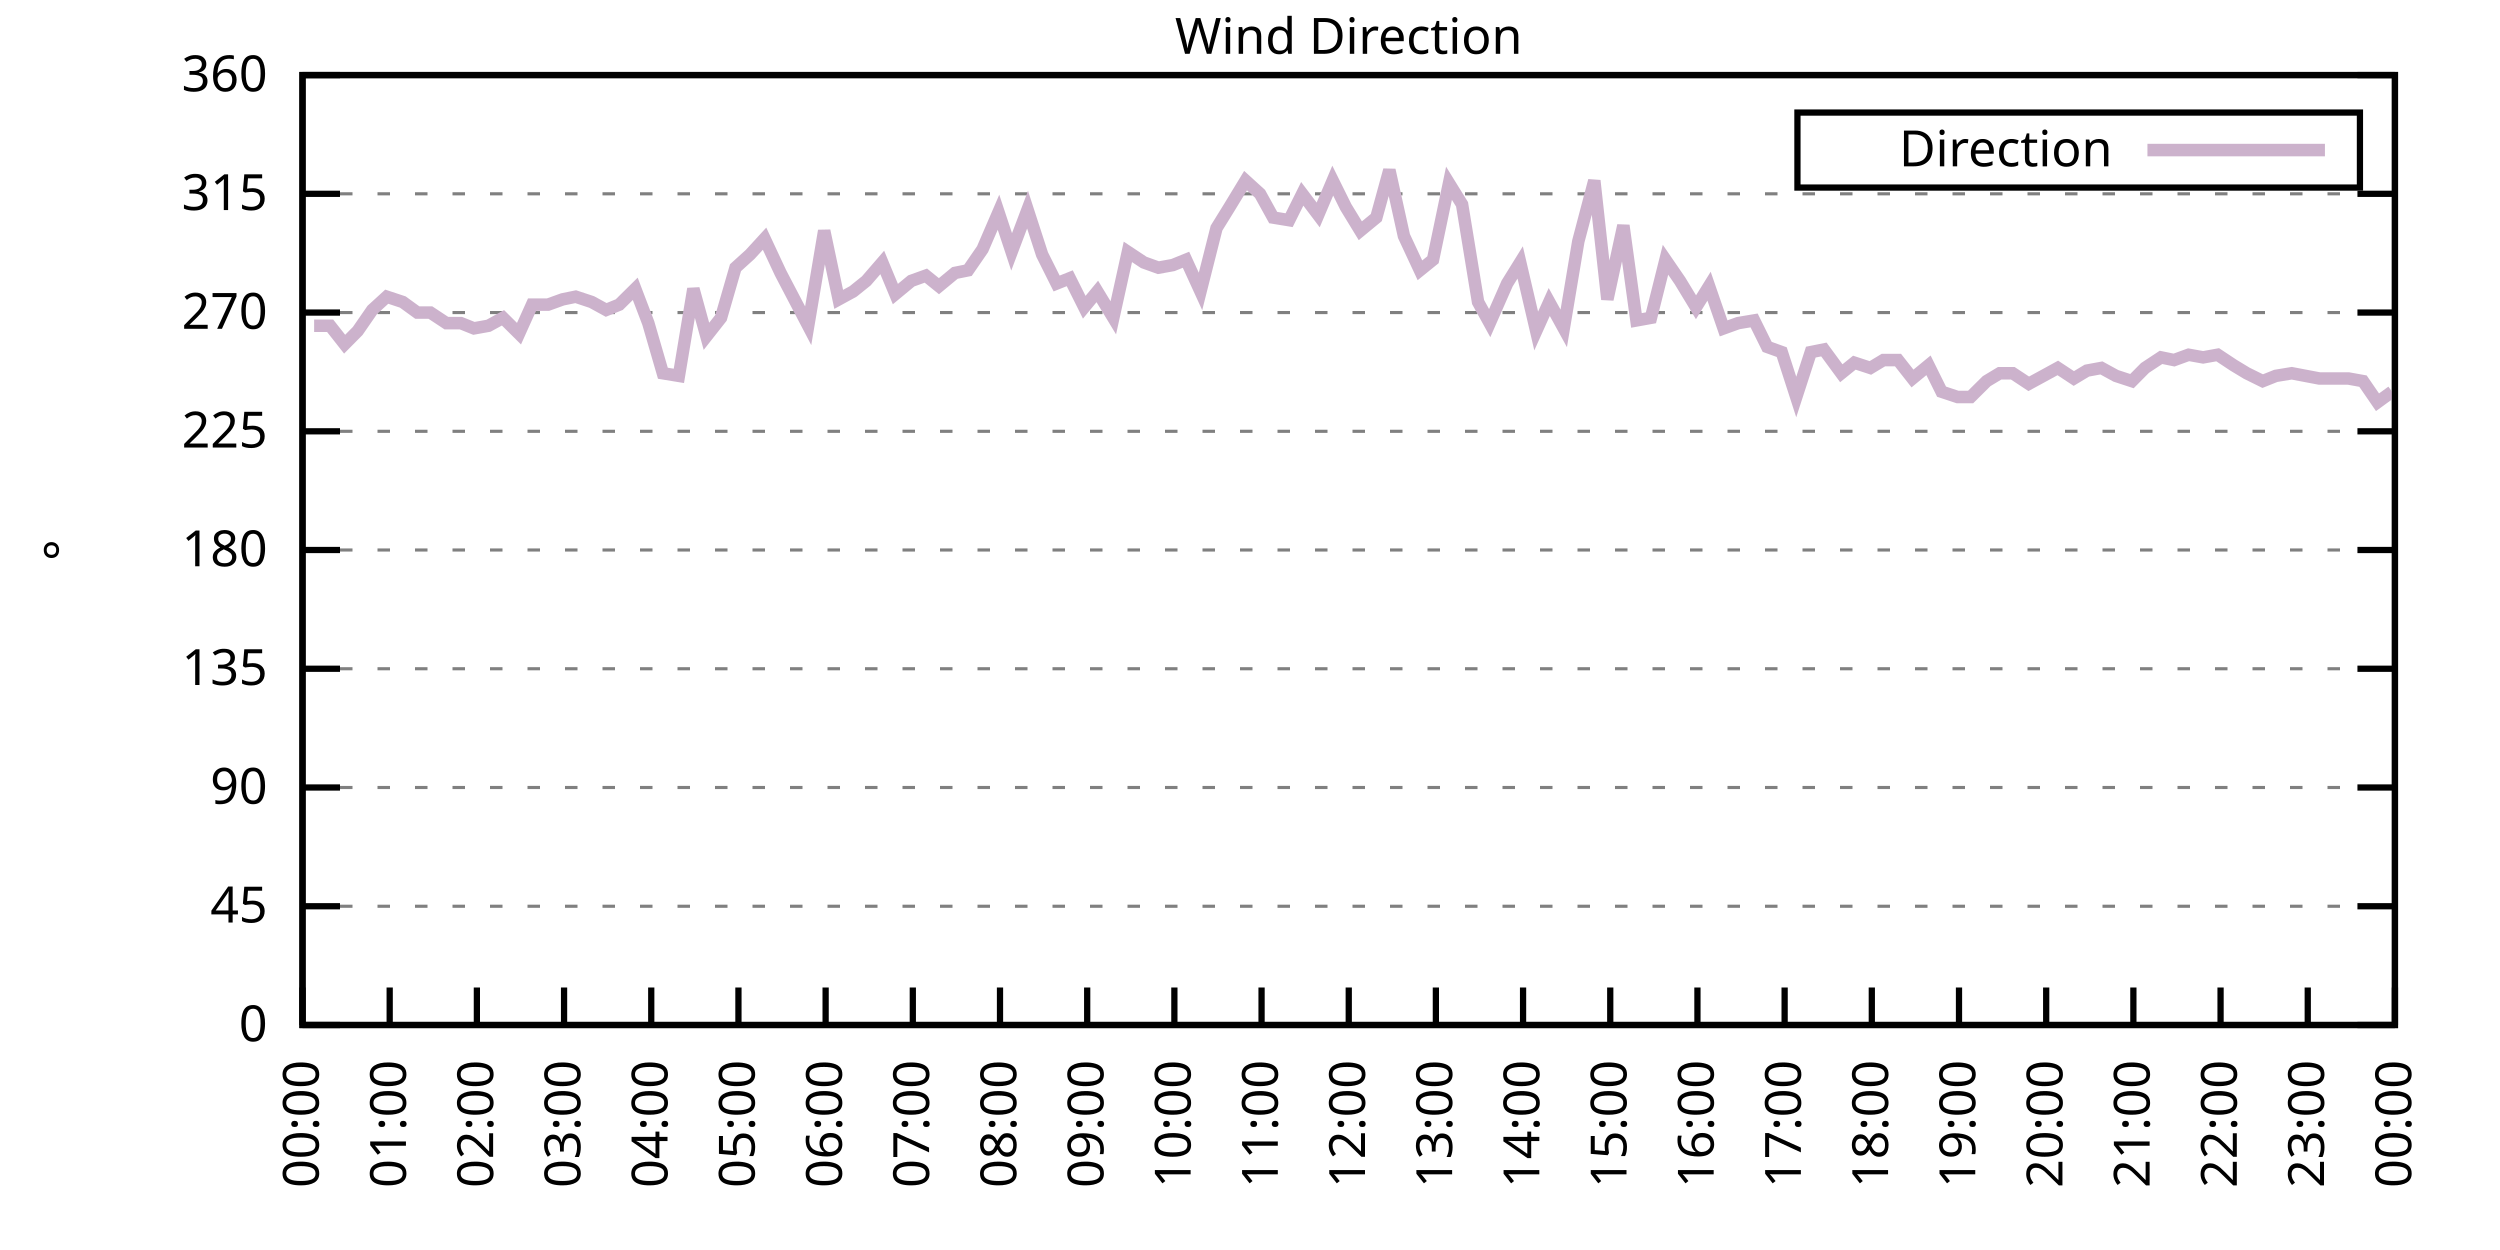
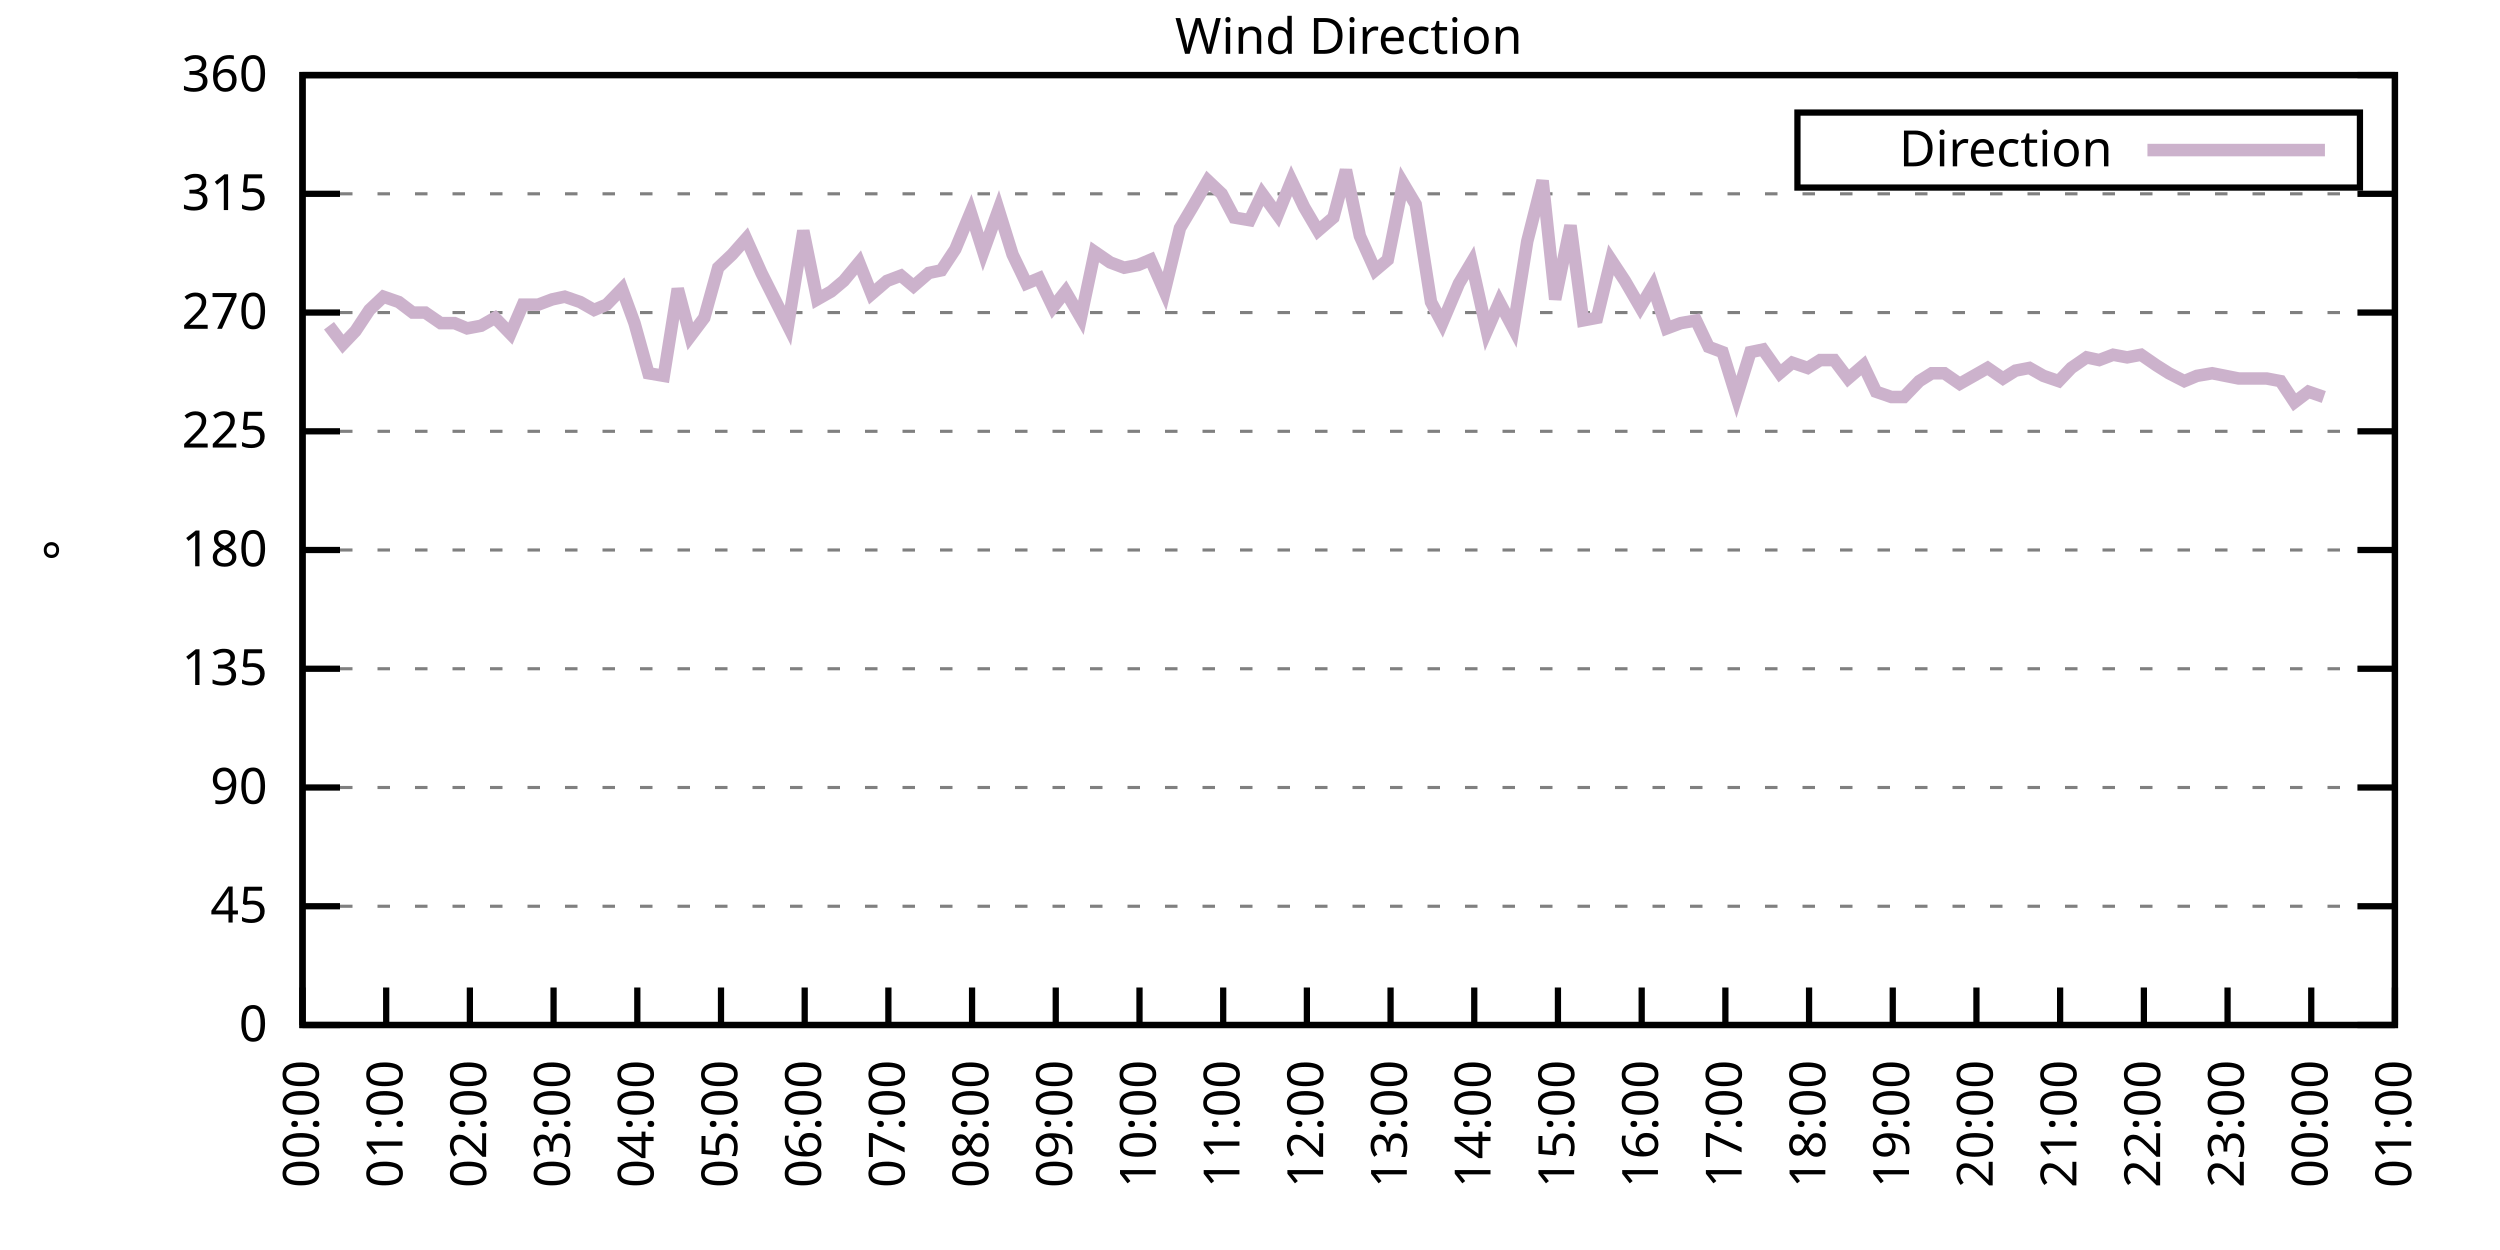
<svg xmlns="http://www.w3.org/2000/svg" xmlns:xlink="http://www.w3.org/1999/xlink" width="400" height="200" viewBox="0 0 400 200">
  <g id="gnuplot_canvas">
    <rect x="0" y="0" width="400" height="200" fill="none" />
    <defs>
      <circle id="gpDot" r="0.5" stroke-width="0.5" stroke="currentColor" />
      <path id="gpPt0" stroke-width="0.333" stroke="currentColor" d="M-1,0 h2 M0,-1 v2" />
      <path id="gpPt1" stroke-width="0.333" stroke="currentColor" d="M-1,-1 L1,1 M1,-1 L-1,1" />
      <path id="gpPt2" stroke-width="0.333" stroke="currentColor" d="M-1,0 L1,0 M0,-1 L0,1 M-1,-1 L1,1 M-1,1 L1,-1" />
      <rect id="gpPt3" stroke-width="0.333" stroke="currentColor" x="-1" y="-1" width="2" height="2" />
      <rect id="gpPt4" stroke-width="0.333" stroke="currentColor" fill="currentColor" x="-1" y="-1" width="2" height="2" />
      <circle id="gpPt5" stroke-width="0.333" stroke="currentColor" cx="0" cy="0" r="1" />
      <use xlink:href="#gpPt5" id="gpPt6" fill="currentColor" stroke="none" />
      <path id="gpPt7" stroke-width="0.333" stroke="currentColor" d="M0,-1.33 L-1.33,0.67 L1.33,0.67 z" />
      <use xlink:href="#gpPt7" id="gpPt8" fill="currentColor" stroke="none" />
      <use xlink:href="#gpPt7" id="gpPt9" stroke="currentColor" transform="rotate(180)" />
      <use xlink:href="#gpPt9" id="gpPt10" fill="currentColor" stroke="none" />
      <use xlink:href="#gpPt3" id="gpPt11" stroke="currentColor" transform="rotate(45)" />
      <use xlink:href="#gpPt11" id="gpPt12" fill="currentColor" stroke="none" />
      <path id="gpPt13" stroke-width="0.333" stroke="currentColor" d="M0,1.330 L1.265,0.411 L0.782,-1.067 L-0.782,-1.076 L-1.265,0.411 z" />
      <use xlink:href="#gpPt13" id="gpPt14" fill="currentColor" stroke="none" />
      <filter id="textbox" filterUnits="objectBoundingBox" x="0" y="0" height="1" width="1">
        <feFlood flood-color="white" flood-opacity="1" result="bgnd" />
        <feComposite in="SourceGraphic" in2="bgnd" operator="atop" />
      </filter>
      <filter id="greybox" filterUnits="objectBoundingBox" x="0" y="0" height="1" width="1">
        <feFlood flood-color="lightgrey" flood-opacity="1" result="grey" />
        <feComposite in="SourceGraphic" in2="grey" operator="atop" />
      </filter>
    </defs>
    <g fill="none" color="white" stroke="currentColor" stroke-width="1.00" stroke-linecap="butt" stroke-linejoin="miter">
</g>
    <g fill="none" color="black" stroke="currentColor" stroke-width="1.00" stroke-linecap="butt" stroke-linejoin="miter">
      <g stroke="none" shape-rendering="crispEdges">
        <polygon fill="rgb(255, 255, 255)" points="48.40,164.00 383.18,164.00 383.18,12.02 48.40,12.02 " />
      </g>
    </g>
    <g fill="none" color="black" stroke="currentColor" stroke-width="1.00" stroke-linecap="butt" stroke-linejoin="miter">
</g>
    <g fill="none" color="black" stroke="black" stroke-width="0.50" stroke-linecap="butt" stroke-linejoin="miter">
</g>
    <g fill="none" color="gray" stroke="currentColor" stroke-width="0.50" stroke-linecap="butt" stroke-linejoin="miter">
      <path stroke="gray" stroke-dasharray="2,4" class="gridline" d="M48.40,164.00 L383.19,164.00  " />
    </g>
    <g fill="none" color="gray" stroke="gray" stroke-width="1.00" stroke-linecap="butt" stroke-linejoin="miter">
</g>
    <g fill="none" color="black" stroke="currentColor" stroke-width="1.00" stroke-linecap="butt" stroke-linejoin="miter">
      <path stroke="black" d="M48.40,164.00 L54.40,164.00 M383.19,164.00 L377.19,164.00  " />
      <g transform="translate(42.80,166.60)" stroke="none" fill="black" font-family="Sans" font-size="8.00" text-anchor="end">
        <text>
          <tspan font-family="Sans"> 0</tspan>
        </text>
      </g>
    </g>
    <g fill="none" color="black" stroke="currentColor" stroke-width="1.00" stroke-linecap="butt" stroke-linejoin="miter">
</g>
    <g fill="none" color="black" stroke="black" stroke-width="0.50" stroke-linecap="butt" stroke-linejoin="miter">
</g>
    <g fill="none" color="gray" stroke="currentColor" stroke-width="0.50" stroke-linecap="butt" stroke-linejoin="miter">
      <path stroke="gray" stroke-dasharray="2,4" class="gridline" d="M48.40,145.00 L383.19,145.00  " />
    </g>
    <g fill="none" color="gray" stroke="gray" stroke-width="1.00" stroke-linecap="butt" stroke-linejoin="miter">
</g>
    <g fill="none" color="black" stroke="currentColor" stroke-width="1.00" stroke-linecap="butt" stroke-linejoin="miter">
      <path stroke="black" d="M48.40,145.00 L54.40,145.00 M383.19,145.00 L377.19,145.00  " />
      <g transform="translate(42.80,147.60)" stroke="none" fill="black" font-family="Sans" font-size="8.00" text-anchor="end">
        <text>
          <tspan font-family="Sans"> 45</tspan>
        </text>
      </g>
    </g>
    <g fill="none" color="black" stroke="currentColor" stroke-width="1.00" stroke-linecap="butt" stroke-linejoin="miter">
</g>
    <g fill="none" color="black" stroke="black" stroke-width="0.50" stroke-linecap="butt" stroke-linejoin="miter">
</g>
    <g fill="none" color="gray" stroke="currentColor" stroke-width="0.50" stroke-linecap="butt" stroke-linejoin="miter">
      <path stroke="gray" stroke-dasharray="2,4" class="gridline" d="M48.40,126.00 L383.19,126.00  " />
    </g>
    <g fill="none" color="gray" stroke="gray" stroke-width="1.00" stroke-linecap="butt" stroke-linejoin="miter">
</g>
    <g fill="none" color="black" stroke="currentColor" stroke-width="1.00" stroke-linecap="butt" stroke-linejoin="miter">
      <path stroke="black" d="M48.40,126.00 L54.40,126.00 M383.19,126.00 L377.19,126.00  " />
      <g transform="translate(42.80,128.60)" stroke="none" fill="black" font-family="Sans" font-size="8.00" text-anchor="end">
        <text>
          <tspan font-family="Sans"> 90</tspan>
        </text>
      </g>
    </g>
    <g fill="none" color="black" stroke="currentColor" stroke-width="1.00" stroke-linecap="butt" stroke-linejoin="miter">
</g>
    <g fill="none" color="black" stroke="black" stroke-width="0.50" stroke-linecap="butt" stroke-linejoin="miter">
</g>
    <g fill="none" color="gray" stroke="currentColor" stroke-width="0.50" stroke-linecap="butt" stroke-linejoin="miter">
      <path stroke="gray" stroke-dasharray="2,4" class="gridline" d="M48.40,107.00 L383.19,107.00  " />
    </g>
    <g fill="none" color="gray" stroke="gray" stroke-width="1.00" stroke-linecap="butt" stroke-linejoin="miter">
</g>
    <g fill="none" color="black" stroke="currentColor" stroke-width="1.00" stroke-linecap="butt" stroke-linejoin="miter">
      <path stroke="black" d="M48.40,107.00 L54.40,107.00 M383.19,107.00 L377.19,107.00  " />
      <g transform="translate(42.80,109.60)" stroke="none" fill="black" font-family="Sans" font-size="8.00" text-anchor="end">
        <text>
          <tspan font-family="Sans"> 135</tspan>
        </text>
      </g>
    </g>
    <g fill="none" color="black" stroke="currentColor" stroke-width="1.00" stroke-linecap="butt" stroke-linejoin="miter">
</g>
    <g fill="none" color="black" stroke="black" stroke-width="0.50" stroke-linecap="butt" stroke-linejoin="miter">
</g>
    <g fill="none" color="gray" stroke="currentColor" stroke-width="0.50" stroke-linecap="butt" stroke-linejoin="miter">
      <path stroke="gray" stroke-dasharray="2,4" class="gridline" d="M48.40,88.00 L383.19,88.00  " />
    </g>
    <g fill="none" color="gray" stroke="gray" stroke-width="1.00" stroke-linecap="butt" stroke-linejoin="miter">
</g>
    <g fill="none" color="black" stroke="currentColor" stroke-width="1.00" stroke-linecap="butt" stroke-linejoin="miter">
      <path stroke="black" d="M48.40,88.00 L54.40,88.00 M383.19,88.00 L377.19,88.00  " />
      <g transform="translate(42.80,90.60)" stroke="none" fill="black" font-family="Sans" font-size="8.00" text-anchor="end">
        <text>
          <tspan font-family="Sans"> 180</tspan>
        </text>
      </g>
    </g>
    <g fill="none" color="black" stroke="currentColor" stroke-width="1.00" stroke-linecap="butt" stroke-linejoin="miter">
</g>
    <g fill="none" color="black" stroke="black" stroke-width="0.50" stroke-linecap="butt" stroke-linejoin="miter">
</g>
    <g fill="none" color="gray" stroke="currentColor" stroke-width="0.50" stroke-linecap="butt" stroke-linejoin="miter">
      <path stroke="gray" stroke-dasharray="2,4" class="gridline" d="M48.40,69.01 L383.19,69.01  " />
    </g>
    <g fill="none" color="gray" stroke="gray" stroke-width="1.00" stroke-linecap="butt" stroke-linejoin="miter">
</g>
    <g fill="none" color="black" stroke="currentColor" stroke-width="1.00" stroke-linecap="butt" stroke-linejoin="miter">
      <path stroke="black" d="M48.40,69.01 L54.40,69.01 M383.19,69.01 L377.19,69.01  " />
      <g transform="translate(42.80,71.61)" stroke="none" fill="black" font-family="Sans" font-size="8.00" text-anchor="end">
        <text>
          <tspan font-family="Sans"> 225</tspan>
        </text>
      </g>
    </g>
    <g fill="none" color="black" stroke="currentColor" stroke-width="1.00" stroke-linecap="butt" stroke-linejoin="miter">
</g>
    <g fill="none" color="black" stroke="black" stroke-width="0.50" stroke-linecap="butt" stroke-linejoin="miter">
</g>
    <g fill="none" color="gray" stroke="currentColor" stroke-width="0.50" stroke-linecap="butt" stroke-linejoin="miter">
      <path stroke="gray" stroke-dasharray="2,4" class="gridline" d="M48.40,50.01 L383.19,50.01  " />
    </g>
    <g fill="none" color="gray" stroke="gray" stroke-width="1.00" stroke-linecap="butt" stroke-linejoin="miter">
</g>
    <g fill="none" color="black" stroke="currentColor" stroke-width="1.00" stroke-linecap="butt" stroke-linejoin="miter">
      <path stroke="black" d="M48.40,50.01 L54.40,50.01 M383.19,50.01 L377.19,50.01  " />
      <g transform="translate(42.80,52.61)" stroke="none" fill="black" font-family="Sans" font-size="8.00" text-anchor="end">
        <text>
          <tspan font-family="Sans"> 270</tspan>
        </text>
      </g>
    </g>
    <g fill="none" color="black" stroke="currentColor" stroke-width="1.00" stroke-linecap="butt" stroke-linejoin="miter">
</g>
    <g fill="none" color="black" stroke="black" stroke-width="0.50" stroke-linecap="butt" stroke-linejoin="miter">
</g>
    <g fill="none" color="gray" stroke="currentColor" stroke-width="0.50" stroke-linecap="butt" stroke-linejoin="miter">
      <path stroke="gray" stroke-dasharray="2,4" class="gridline" d="M48.40,31.01 L383.19,31.01  " />
    </g>
    <g fill="none" color="gray" stroke="gray" stroke-width="1.00" stroke-linecap="butt" stroke-linejoin="miter">
</g>
    <g fill="none" color="black" stroke="currentColor" stroke-width="1.00" stroke-linecap="butt" stroke-linejoin="miter">
      <path stroke="black" d="M48.40,31.01 L54.40,31.01 M383.19,31.01 L377.19,31.01  " />
      <g transform="translate(42.80,33.61)" stroke="none" fill="black" font-family="Sans" font-size="8.00" text-anchor="end">
        <text>
          <tspan font-family="Sans"> 315</tspan>
        </text>
      </g>
    </g>
    <g fill="none" color="black" stroke="currentColor" stroke-width="1.00" stroke-linecap="butt" stroke-linejoin="miter">
</g>
    <g fill="none" color="black" stroke="black" stroke-width="0.50" stroke-linecap="butt" stroke-linejoin="miter">
</g>
    <g fill="none" color="gray" stroke="currentColor" stroke-width="0.50" stroke-linecap="butt" stroke-linejoin="miter">
      <path stroke="gray" stroke-dasharray="2,4" class="gridline" d="M48.40,12.01 L383.19,12.01  " />
    </g>
    <g fill="none" color="gray" stroke="gray" stroke-width="1.00" stroke-linecap="butt" stroke-linejoin="miter">
</g>
    <g fill="none" color="black" stroke="currentColor" stroke-width="1.00" stroke-linecap="butt" stroke-linejoin="miter">
      <path stroke="black" d="M48.40,12.01 L54.40,12.01 M383.19,12.01 L377.19,12.01  " />
      <g transform="translate(42.80,14.61)" stroke="none" fill="black" font-family="Sans" font-size="8.00" text-anchor="end">
        <text>
          <tspan font-family="Sans"> 360</tspan>
        </text>
      </g>
    </g>
    <g fill="none" color="black" stroke="currentColor" stroke-width="1.00" stroke-linecap="butt" stroke-linejoin="miter">
      <path stroke="black" d="M48.40,164.00 L48.40,158.00  " />
      <g transform="translate(51.00,169.60) rotate(270.00)" stroke="none" fill="black" font-family="Sans" font-size="8.00" text-anchor="end">
        <text>
          <tspan font-family="Sans">00:00</tspan>
        </text>
      </g>
    </g>
    <g fill="none" color="black" stroke="currentColor" stroke-width="1.00" stroke-linecap="butt" stroke-linejoin="miter">
-       <path stroke="black" d="M62.35,164.00 L62.35,158.00  " />
-       <g transform="translate(64.95,169.60) rotate(270.00)" stroke="none" fill="black" font-family="Sans" font-size="8.00" text-anchor="end">
+       <path stroke="black" d="M61.79,164.00 L61.79,158.00  " />
+       <g transform="translate(64.39,169.60) rotate(270.00)" stroke="none" fill="black" font-family="Sans" font-size="8.00" text-anchor="end">
        <text>
          <tspan font-family="Sans">01:00</tspan>
        </text>
      </g>
    </g>
    <g fill="none" color="black" stroke="currentColor" stroke-width="1.00" stroke-linecap="butt" stroke-linejoin="miter">
-       <path stroke="black" d="M76.30,164.00 L76.30,158.00  " />
-       <g transform="translate(78.90,169.60) rotate(270.00)" stroke="none" fill="black" font-family="Sans" font-size="8.00" text-anchor="end">
+       <path stroke="black" d="M75.18,164.00 L75.18,158.00  " />
+       <g transform="translate(77.78,169.60) rotate(270.00)" stroke="none" fill="black" font-family="Sans" font-size="8.00" text-anchor="end">
        <text>
          <tspan font-family="Sans">02:00</tspan>
        </text>
      </g>
    </g>
    <g fill="none" color="black" stroke="currentColor" stroke-width="1.00" stroke-linecap="butt" stroke-linejoin="miter">
-       <path stroke="black" d="M90.25,164.00 L90.25,158.00  " />
-       <g transform="translate(92.85,169.60) rotate(270.00)" stroke="none" fill="black" font-family="Sans" font-size="8.00" text-anchor="end">
+       <path stroke="black" d="M88.57,164.00 L88.57,158.00  " />
+       <g transform="translate(91.17,169.60) rotate(270.00)" stroke="none" fill="black" font-family="Sans" font-size="8.00" text-anchor="end">
        <text>
          <tspan font-family="Sans">03:00</tspan>
        </text>
      </g>
    </g>
    <g fill="none" color="black" stroke="currentColor" stroke-width="1.00" stroke-linecap="butt" stroke-linejoin="miter">
-       <path stroke="black" d="M104.20,164.00 L104.20,158.00  " />
-       <g transform="translate(106.80,169.60) rotate(270.00)" stroke="none" fill="black" font-family="Sans" font-size="8.00" text-anchor="end">
+       <path stroke="black" d="M101.97,164.00 L101.97,158.00  " />
+       <g transform="translate(104.57,169.60) rotate(270.00)" stroke="none" fill="black" font-family="Sans" font-size="8.00" text-anchor="end">
        <text>
          <tspan font-family="Sans">04:00</tspan>
        </text>
      </g>
    </g>
    <g fill="none" color="black" stroke="currentColor" stroke-width="1.00" stroke-linecap="butt" stroke-linejoin="miter">
-       <path stroke="black" d="M118.15,164.00 L118.15,158.00  " />
-       <g transform="translate(120.75,169.60) rotate(270.00)" stroke="none" fill="black" font-family="Sans" font-size="8.00" text-anchor="end">
+       <path stroke="black" d="M115.36,164.00 L115.36,158.00  " />
+       <g transform="translate(117.96,169.60) rotate(270.00)" stroke="none" fill="black" font-family="Sans" font-size="8.00" text-anchor="end">
        <text>
          <tspan font-family="Sans">05:00</tspan>
        </text>
      </g>
    </g>
    <g fill="none" color="black" stroke="currentColor" stroke-width="1.00" stroke-linecap="butt" stroke-linejoin="miter">
-       <path stroke="black" d="M132.10,164.00 L132.10,158.00  " />
-       <g transform="translate(134.70,169.60) rotate(270.00)" stroke="none" fill="black" font-family="Sans" font-size="8.00" text-anchor="end">
+       <path stroke="black" d="M128.75,164.00 L128.75,158.00  " />
+       <g transform="translate(131.35,169.60) rotate(270.00)" stroke="none" fill="black" font-family="Sans" font-size="8.00" text-anchor="end">
        <text>
          <tspan font-family="Sans">06:00</tspan>
        </text>
      </g>
    </g>
    <g fill="none" color="black" stroke="currentColor" stroke-width="1.00" stroke-linecap="butt" stroke-linejoin="miter">
-       <path stroke="black" d="M146.05,164.00 L146.05,158.00  " />
-       <g transform="translate(148.65,169.60) rotate(270.00)" stroke="none" fill="black" font-family="Sans" font-size="8.00" text-anchor="end">
+       <path stroke="black" d="M142.14,164.00 L142.14,158.00  " />
+       <g transform="translate(144.74,169.60) rotate(270.00)" stroke="none" fill="black" font-family="Sans" font-size="8.00" text-anchor="end">
        <text>
          <tspan font-family="Sans">07:00</tspan>
        </text>
      </g>
    </g>
    <g fill="none" color="black" stroke="currentColor" stroke-width="1.00" stroke-linecap="butt" stroke-linejoin="miter">
-       <path stroke="black" d="M160.00,164.00 L160.00,158.00  " />
-       <g transform="translate(162.60,169.60) rotate(270.00)" stroke="none" fill="black" font-family="Sans" font-size="8.00" text-anchor="end">
+       <path stroke="black" d="M155.53,164.00 L155.53,158.00  " />
+       <g transform="translate(158.13,169.60) rotate(270.00)" stroke="none" fill="black" font-family="Sans" font-size="8.00" text-anchor="end">
        <text>
          <tspan font-family="Sans">08:00</tspan>
        </text>
      </g>
    </g>
    <g fill="none" color="black" stroke="currentColor" stroke-width="1.00" stroke-linecap="butt" stroke-linejoin="miter">
-       <path stroke="black" d="M173.95,164.00 L173.95,158.00  " />
-       <g transform="translate(176.55,169.60) rotate(270.00)" stroke="none" fill="black" font-family="Sans" font-size="8.00" text-anchor="end">
+       <path stroke="black" d="M168.92,164.00 L168.92,158.00  " />
+       <g transform="translate(171.52,169.60) rotate(270.00)" stroke="none" fill="black" font-family="Sans" font-size="8.00" text-anchor="end">
        <text>
          <tspan font-family="Sans">09:00</tspan>
        </text>
      </g>
    </g>
    <g fill="none" color="black" stroke="currentColor" stroke-width="1.00" stroke-linecap="butt" stroke-linejoin="miter">
-       <path stroke="black" d="M187.90,164.00 L187.90,158.00  " />
-       <g transform="translate(190.50,169.60) rotate(270.00)" stroke="none" fill="black" font-family="Sans" font-size="8.00" text-anchor="end">
+       <path stroke="black" d="M182.32,164.00 L182.32,158.00  " />
+       <g transform="translate(184.92,169.60) rotate(270.00)" stroke="none" fill="black" font-family="Sans" font-size="8.00" text-anchor="end">
        <text>
          <tspan font-family="Sans">10:00</tspan>
        </text>
      </g>
    </g>
    <g fill="none" color="black" stroke="currentColor" stroke-width="1.00" stroke-linecap="butt" stroke-linejoin="miter">
-       <path stroke="black" d="M201.85,164.00 L201.85,158.00  " />
-       <g transform="translate(204.45,169.60) rotate(270.00)" stroke="none" fill="black" font-family="Sans" font-size="8.00" text-anchor="end">
+       <path stroke="black" d="M195.71,164.00 L195.71,158.00  " />
+       <g transform="translate(198.31,169.60) rotate(270.00)" stroke="none" fill="black" font-family="Sans" font-size="8.00" text-anchor="end">
        <text>
          <tspan font-family="Sans">11:00</tspan>
        </text>
      </g>
    </g>
    <g fill="none" color="black" stroke="currentColor" stroke-width="1.00" stroke-linecap="butt" stroke-linejoin="miter">
-       <path stroke="black" d="M215.80,164.00 L215.80,158.00  " />
-       <g transform="translate(218.40,169.60) rotate(270.00)" stroke="none" fill="black" font-family="Sans" font-size="8.00" text-anchor="end">
+       <path stroke="black" d="M209.10,164.00 L209.10,158.00  " />
+       <g transform="translate(211.70,169.60) rotate(270.00)" stroke="none" fill="black" font-family="Sans" font-size="8.00" text-anchor="end">
        <text>
          <tspan font-family="Sans">12:00</tspan>
        </text>
      </g>
    </g>
    <g fill="none" color="black" stroke="currentColor" stroke-width="1.00" stroke-linecap="butt" stroke-linejoin="miter">
-       <path stroke="black" d="M229.74,164.00 L229.74,158.00  " />
-       <g transform="translate(232.34,169.60) rotate(270.00)" stroke="none" fill="black" font-family="Sans" font-size="8.00" text-anchor="end">
+       <path stroke="black" d="M222.49,164.00 L222.49,158.00  " />
+       <g transform="translate(225.09,169.60) rotate(270.00)" stroke="none" fill="black" font-family="Sans" font-size="8.00" text-anchor="end">
        <text>
          <tspan font-family="Sans">13:00</tspan>
        </text>
      </g>
    </g>
    <g fill="none" color="black" stroke="currentColor" stroke-width="1.00" stroke-linecap="butt" stroke-linejoin="miter">
-       <path stroke="black" d="M243.69,164.00 L243.69,158.00  " />
-       <g transform="translate(246.29,169.60) rotate(270.00)" stroke="none" fill="black" font-family="Sans" font-size="8.00" text-anchor="end">
+       <path stroke="black" d="M235.88,164.00 L235.88,158.00  " />
+       <g transform="translate(238.48,169.60) rotate(270.00)" stroke="none" fill="black" font-family="Sans" font-size="8.00" text-anchor="end">
        <text>
          <tspan font-family="Sans">14:00</tspan>
        </text>
      </g>
    </g>
    <g fill="none" color="black" stroke="currentColor" stroke-width="1.00" stroke-linecap="butt" stroke-linejoin="miter">
-       <path stroke="black" d="M257.64,164.00 L257.64,158.00  " />
-       <g transform="translate(260.24,169.60) rotate(270.00)" stroke="none" fill="black" font-family="Sans" font-size="8.00" text-anchor="end">
+       <path stroke="black" d="M249.27,164.00 L249.27,158.00  " />
+       <g transform="translate(251.87,169.60) rotate(270.00)" stroke="none" fill="black" font-family="Sans" font-size="8.00" text-anchor="end">
        <text>
          <tspan font-family="Sans">15:00</tspan>
        </text>
      </g>
    </g>
    <g fill="none" color="black" stroke="currentColor" stroke-width="1.00" stroke-linecap="butt" stroke-linejoin="miter">
-       <path stroke="black" d="M271.59,164.00 L271.59,158.00  " />
-       <g transform="translate(274.19,169.60) rotate(270.00)" stroke="none" fill="black" font-family="Sans" font-size="8.00" text-anchor="end">
+       <path stroke="black" d="M262.67,164.00 L262.67,158.00  " />
+       <g transform="translate(265.27,169.60) rotate(270.00)" stroke="none" fill="black" font-family="Sans" font-size="8.00" text-anchor="end">
        <text>
          <tspan font-family="Sans">16:00</tspan>
        </text>
      </g>
    </g>
    <g fill="none" color="black" stroke="currentColor" stroke-width="1.00" stroke-linecap="butt" stroke-linejoin="miter">
-       <path stroke="black" d="M285.54,164.00 L285.54,158.00  " />
-       <g transform="translate(288.14,169.60) rotate(270.00)" stroke="none" fill="black" font-family="Sans" font-size="8.00" text-anchor="end">
+       <path stroke="black" d="M276.06,164.00 L276.06,158.00  " />
+       <g transform="translate(278.66,169.60) rotate(270.00)" stroke="none" fill="black" font-family="Sans" font-size="8.00" text-anchor="end">
        <text>
          <tspan font-family="Sans">17:00</tspan>
        </text>
      </g>
    </g>
    <g fill="none" color="black" stroke="currentColor" stroke-width="1.00" stroke-linecap="butt" stroke-linejoin="miter">
-       <path stroke="black" d="M299.49,164.00 L299.49,158.00  " />
-       <g transform="translate(302.09,169.60) rotate(270.00)" stroke="none" fill="black" font-family="Sans" font-size="8.00" text-anchor="end">
+       <path stroke="black" d="M289.45,164.00 L289.45,158.00  " />
+       <g transform="translate(292.05,169.60) rotate(270.00)" stroke="none" fill="black" font-family="Sans" font-size="8.00" text-anchor="end">
        <text>
          <tspan font-family="Sans">18:00</tspan>
        </text>
      </g>
    </g>
    <g fill="none" color="black" stroke="currentColor" stroke-width="1.00" stroke-linecap="butt" stroke-linejoin="miter">
-       <path stroke="black" d="M313.44,164.00 L313.44,158.00  " />
-       <g transform="translate(316.04,169.60) rotate(270.00)" stroke="none" fill="black" font-family="Sans" font-size="8.00" text-anchor="end">
+       <path stroke="black" d="M302.84,164.00 L302.84,158.00  " />
+       <g transform="translate(305.44,169.60) rotate(270.00)" stroke="none" fill="black" font-family="Sans" font-size="8.00" text-anchor="end">
        <text>
          <tspan font-family="Sans">19:00</tspan>
        </text>
      </g>
    </g>
    <g fill="none" color="black" stroke="currentColor" stroke-width="1.00" stroke-linecap="butt" stroke-linejoin="miter">
-       <path stroke="black" d="M327.39,164.00 L327.39,158.00  " />
-       <g transform="translate(329.99,169.60) rotate(270.00)" stroke="none" fill="black" font-family="Sans" font-size="8.00" text-anchor="end">
+       <path stroke="black" d="M316.23,164.00 L316.23,158.00  " />
+       <g transform="translate(318.83,169.60) rotate(270.00)" stroke="none" fill="black" font-family="Sans" font-size="8.00" text-anchor="end">
        <text>
          <tspan font-family="Sans">20:00</tspan>
        </text>
      </g>
    </g>
    <g fill="none" color="black" stroke="currentColor" stroke-width="1.00" stroke-linecap="butt" stroke-linejoin="miter">
-       <path stroke="black" d="M341.34,164.00 L341.34,158.00  " />
-       <g transform="translate(343.94,169.60) rotate(270.00)" stroke="none" fill="black" font-family="Sans" font-size="8.00" text-anchor="end">
+       <path stroke="black" d="M329.62,164.00 L329.62,158.00  " />
+       <g transform="translate(332.22,169.60) rotate(270.00)" stroke="none" fill="black" font-family="Sans" font-size="8.00" text-anchor="end">
        <text>
          <tspan font-family="Sans">21:00</tspan>
        </text>
      </g>
    </g>
    <g fill="none" color="black" stroke="currentColor" stroke-width="1.00" stroke-linecap="butt" stroke-linejoin="miter">
-       <path stroke="black" d="M355.29,164.00 L355.29,158.00  " />
-       <g transform="translate(357.89,169.60) rotate(270.00)" stroke="none" fill="black" font-family="Sans" font-size="8.00" text-anchor="end">
+       <path stroke="black" d="M343.02,164.00 L343.02,158.00  " />
+       <g transform="translate(345.62,169.60) rotate(270.00)" stroke="none" fill="black" font-family="Sans" font-size="8.00" text-anchor="end">
        <text>
          <tspan font-family="Sans">22:00</tspan>
        </text>
      </g>
    </g>
    <g fill="none" color="black" stroke="currentColor" stroke-width="1.00" stroke-linecap="butt" stroke-linejoin="miter">
-       <path stroke="black" d="M369.24,164.00 L369.24,158.00  " />
-       <g transform="translate(371.84,169.60) rotate(270.00)" stroke="none" fill="black" font-family="Sans" font-size="8.00" text-anchor="end">
+       <path stroke="black" d="M356.41,164.00 L356.41,158.00  " />
+       <g transform="translate(359.01,169.60) rotate(270.00)" stroke="none" fill="black" font-family="Sans" font-size="8.00" text-anchor="end">
        <text>
          <tspan font-family="Sans">23:00</tspan>
+         </text>
+       </g>
+     </g>
+     <g fill="none" color="black" stroke="currentColor" stroke-width="1.00" stroke-linecap="butt" stroke-linejoin="miter">
+       <path stroke="black" d="M369.80,164.00 L369.80,158.00  " />
+       <g transform="translate(372.40,169.60) rotate(270.00)" stroke="none" fill="black" font-family="Sans" font-size="8.00" text-anchor="end">
+         <text>
+           <tspan font-family="Sans">00:00</tspan>
        </text>
      </g>
    </g>
    <g fill="none" color="black" stroke="currentColor" stroke-width="1.00" stroke-linecap="butt" stroke-linejoin="miter">
      <path stroke="black" d="M383.19,164.00 L383.19,158.00  " />
      <g transform="translate(385.79,169.60) rotate(270.00)" stroke="none" fill="black" font-family="Sans" font-size="8.00" text-anchor="end">
        <text>
-           <tspan font-family="Sans">00:00</tspan>
+           <tspan font-family="Sans">01:00</tspan>
        </text>
      </g>
    </g>
    <g fill="none" color="black" stroke="currentColor" stroke-width="1.00" stroke-linecap="butt" stroke-linejoin="miter">
</g>
    <g fill="none" color="black" stroke="currentColor" stroke-width="1.00" stroke-linecap="butt" stroke-linejoin="miter">
      <path stroke="black" d="M48.40,12.01 L48.40,164.00 L383.19,164.00 L383.19,12.01 L48.40,12.01 Z  " />
    </g>
    <g fill="none" color="black" stroke="currentColor" stroke-width="1.00" stroke-linecap="butt" stroke-linejoin="miter">
</g>
    <g fill="none" color="black" stroke="currentColor" stroke-width="1.00" stroke-linecap="butt" stroke-linejoin="miter">
      <path stroke="black" d="M287.59,30.01 L287.59,18.01 L377.59,18.01 L377.59,30.01 L287.59,30.01 Z  " />
    </g>
    <g id="Wind_direction_plot_1">
      <g fill="none" color="white" stroke="black" stroke-width="2.00" stroke-linecap="butt" stroke-linejoin="miter">
</g>
      <g fill="none" color="black" stroke="currentColor" stroke-width="2.00" stroke-linecap="butt" stroke-linejoin="miter">
        <g transform="translate(337.99,26.61)" stroke="none" fill="black" font-family="Sans" font-size="8.00" text-anchor="end">
          <text>
            <tspan font-family="Sans">Direction</tspan>
          </text>
        </g>
      </g>
      <g fill="none" color="black" stroke="currentColor" stroke-width="2.00" stroke-linecap="butt" stroke-linejoin="miter">
-         <path stroke="rgb(204, 178, 204)" d="M343.59,24.01 L371.99,24.01 M50.26,52.12 L52.82,52.12 L55.14,55.07 L57.23,52.96 L59.56,49.59 L61.88,47.47   L64.44,48.32 L66.77,50.01 L68.86,50.01 L71.42,51.70 L73.74,51.70 L75.83,52.54 L78.16,52.12 L80.48,50.85   L83.04,53.39 L85.13,48.74 L87.69,48.74 L90.02,47.90 L92.11,47.47 L94.67,48.32 L96.99,49.59 L99.08,48.74   L101.64,46.21 L103.73,51.70 L106.06,59.72 L108.62,60.14 L110.94,46.21 L113.03,53.81 L115.36,50.85 L117.68,42.83   L120.01,40.72 L122.33,38.19 L124.89,43.67 L129.31,52.12 L131.87,36.92 L134.19,47.90 L136.51,46.63 L138.61,44.94   L141.16,41.99 L143.26,47.05 L145.81,44.94 L148.14,44.10 L150.23,45.79 L152.79,43.67 L154.88,43.25 L157.21,39.87   L159.76,33.96 L161.86,40.30 L164.41,33.54 L166.74,40.72 L169.06,45.36 L171.16,44.52 L173.48,49.16 L175.57,46.63   L178.13,50.85 L180.46,40.30 L183.01,41.99 L185.34,42.83 L187.66,42.41 L189.76,41.56 L192.08,46.63 L194.64,36.50   L196.73,33.12 L199.29,28.90 L201.61,31.01 L203.71,34.81 L206.26,35.23 L208.36,31.01 L210.91,34.39 L213.24,28.90   L215.33,33.12 L217.65,36.92 L220.21,34.81 L222.30,27.21 L224.63,37.76 L227.19,43.25 L229.28,41.56 L231.84,29.32   L233.93,32.70 L236.49,48.32 L238.35,51.70 L241.14,45.36 L243.23,41.99 L245.79,52.96 L247.88,48.32 L250.20,52.54   L252.53,38.61 L255.09,28.90 L257.18,47.90 L259.74,36.08 L261.83,51.27 L264.15,50.85 L266.48,41.56 L268.80,44.94   L271.36,49.16 L273.45,45.79 L275.78,52.54 L278.10,51.70 L280.66,51.27 L282.75,55.50 L285.08,56.34 L287.40,63.52   L289.73,56.34 L291.82,55.92 L294.61,59.72 L296.70,58.03 L299.26,58.87 L301.35,57.61 L303.68,57.61 L306.00,60.56   L308.56,58.45 L310.65,62.67 L313.21,63.52 L315.30,63.52 L317.86,60.98 L319.95,59.72 L322.04,59.72 L324.60,61.41   L326.93,60.14 L329.25,58.87 L331.81,60.56 L333.90,59.30 L336.23,58.87 L338.55,60.14 L341.11,60.98 L343.20,58.87   L345.76,57.18 L347.85,57.61 L350.18,56.76 L352.50,57.18 L354.83,56.76 L357.38,58.45 L359.48,59.72 L362.03,60.98   L364.13,60.14 L366.68,59.72 L371.10,60.56 L373.66,60.56 L375.75,60.56 L378.08,60.98 L380.40,64.36 L382.73,62.67    " />
+         <path stroke="rgb(204, 178, 204)" d="M343.59,24.01 L371.99,24.01 M52.64,52.12 L54.87,55.07 L56.88,52.96 L59.11,49.59 L61.35,47.47 L63.80,48.32   L66.03,50.01 L68.04,50.01 L70.50,51.70 L72.73,51.70 L74.74,52.54 L76.97,52.12 L79.20,50.85 L81.66,53.39   L83.66,48.74 L86.12,48.74 L88.35,47.90 L90.36,47.47 L92.82,48.32 L95.05,49.59 L97.06,48.74 L99.51,46.21   L101.52,51.70 L103.75,59.72 L106.21,60.14 L108.44,46.21 L110.45,53.81 L112.68,50.85 L114.91,42.83 L117.14,40.72   L119.38,38.19 L121.83,43.67 L126.07,52.12 L128.53,36.92 L130.76,47.90 L132.99,46.63 L135.00,44.94 L137.45,41.99   L139.46,47.05 L141.92,44.94 L144.15,44.10 L146.16,45.79 L148.61,43.67 L150.62,43.25 L152.85,39.87 L155.31,33.96   L157.32,40.30 L159.77,33.54 L162.01,40.72 L164.24,45.36 L166.25,44.52 L168.48,49.16 L170.49,46.63 L172.94,50.85   L175.17,40.30 L177.63,41.99 L179.86,42.83 L182.09,42.41 L184.10,41.56 L186.33,46.63 L188.79,36.50 L190.80,33.12   L193.25,28.90 L195.48,31.01 L197.49,34.81 L199.95,35.23 L201.96,31.01 L204.41,34.39 L206.64,28.90 L208.65,33.12   L210.88,36.92 L213.34,34.81 L215.35,27.21 L217.58,37.76 L220.04,43.25 L222.04,41.56 L224.50,29.32 L226.51,32.70   L228.96,48.32 L230.75,51.70 L233.43,45.36 L235.44,41.99 L237.89,52.96 L239.90,48.32 L242.13,52.54 L244.36,38.61   L246.82,28.90 L248.83,47.90 L251.28,36.08 L253.29,51.27 L255.52,50.85 L257.76,41.56 L259.99,44.94 L262.44,49.16   L264.45,45.79 L266.68,52.54 L268.92,51.70 L271.37,51.27 L273.38,55.50 L275.61,56.34 L277.84,63.52 L280.07,56.34   L282.08,55.92 L284.76,59.72 L286.77,58.03 L289.23,58.87 L291.23,57.61 L293.47,57.61 L295.70,60.56 L298.15,58.45   L300.16,62.67 L302.62,63.52 L304.63,63.52 L307.08,60.98 L309.09,59.72 L311.10,59.72 L313.55,61.41 L315.79,60.14   L318.02,58.87 L320.47,60.56 L322.48,59.30 L324.71,58.87 L326.95,60.14 L329.40,60.98 L331.41,58.87 L333.86,57.18   L335.87,57.61 L338.10,56.76 L340.34,57.18 L342.57,56.76 L345.02,58.45 L347.03,59.72 L349.49,60.98 L351.50,60.14   L353.95,59.72 L358.19,60.56 L360.65,60.56 L362.66,60.56 L364.89,60.98 L367.12,64.36 L369.35,62.67 L371.81,63.52    " />
      </g>
    </g>
    <g fill="none" color="black" stroke="currentColor" stroke-width="2.00" stroke-linecap="butt" stroke-linejoin="miter">
</g>
    <g fill="none" color="black" stroke="black" stroke-width="1.00" stroke-linecap="butt" stroke-linejoin="miter">
</g>
    <g fill="none" color="black" stroke="currentColor" stroke-width="1.00" stroke-linecap="butt" stroke-linejoin="miter">
      <path stroke="black" d="M48.40,12.01 L48.40,164.00 L383.19,164.00 L383.19,12.01 L48.40,12.01 Z  " />
      <g transform="translate(12.80,88.01) rotate(270.00)" stroke="none" fill="black" font-family="Sans" font-size="8.00" text-anchor="middle">
        <text>
          <tspan font-family="Sans">°</tspan>
        </text>
      </g>
    </g>
    <g fill="none" color="black" stroke="currentColor" stroke-width="1.00" stroke-linecap="butt" stroke-linejoin="miter">
</g>
    <g fill="none" color="black" stroke="currentColor" stroke-width="1.00" stroke-linecap="butt" stroke-linejoin="miter">
      <g transform="translate(215.79,8.61)" stroke="none" fill="black" font-family="Sans" font-size="8.00" text-anchor="middle">
        <text>
          <tspan font-family="Sans">Wind Direction</tspan>
        </text>
      </g>
    </g>
    <g fill="none" color="black" stroke="currentColor" stroke-width="1.00" stroke-linecap="butt" stroke-linejoin="miter">
</g>
  </g>
</svg>
